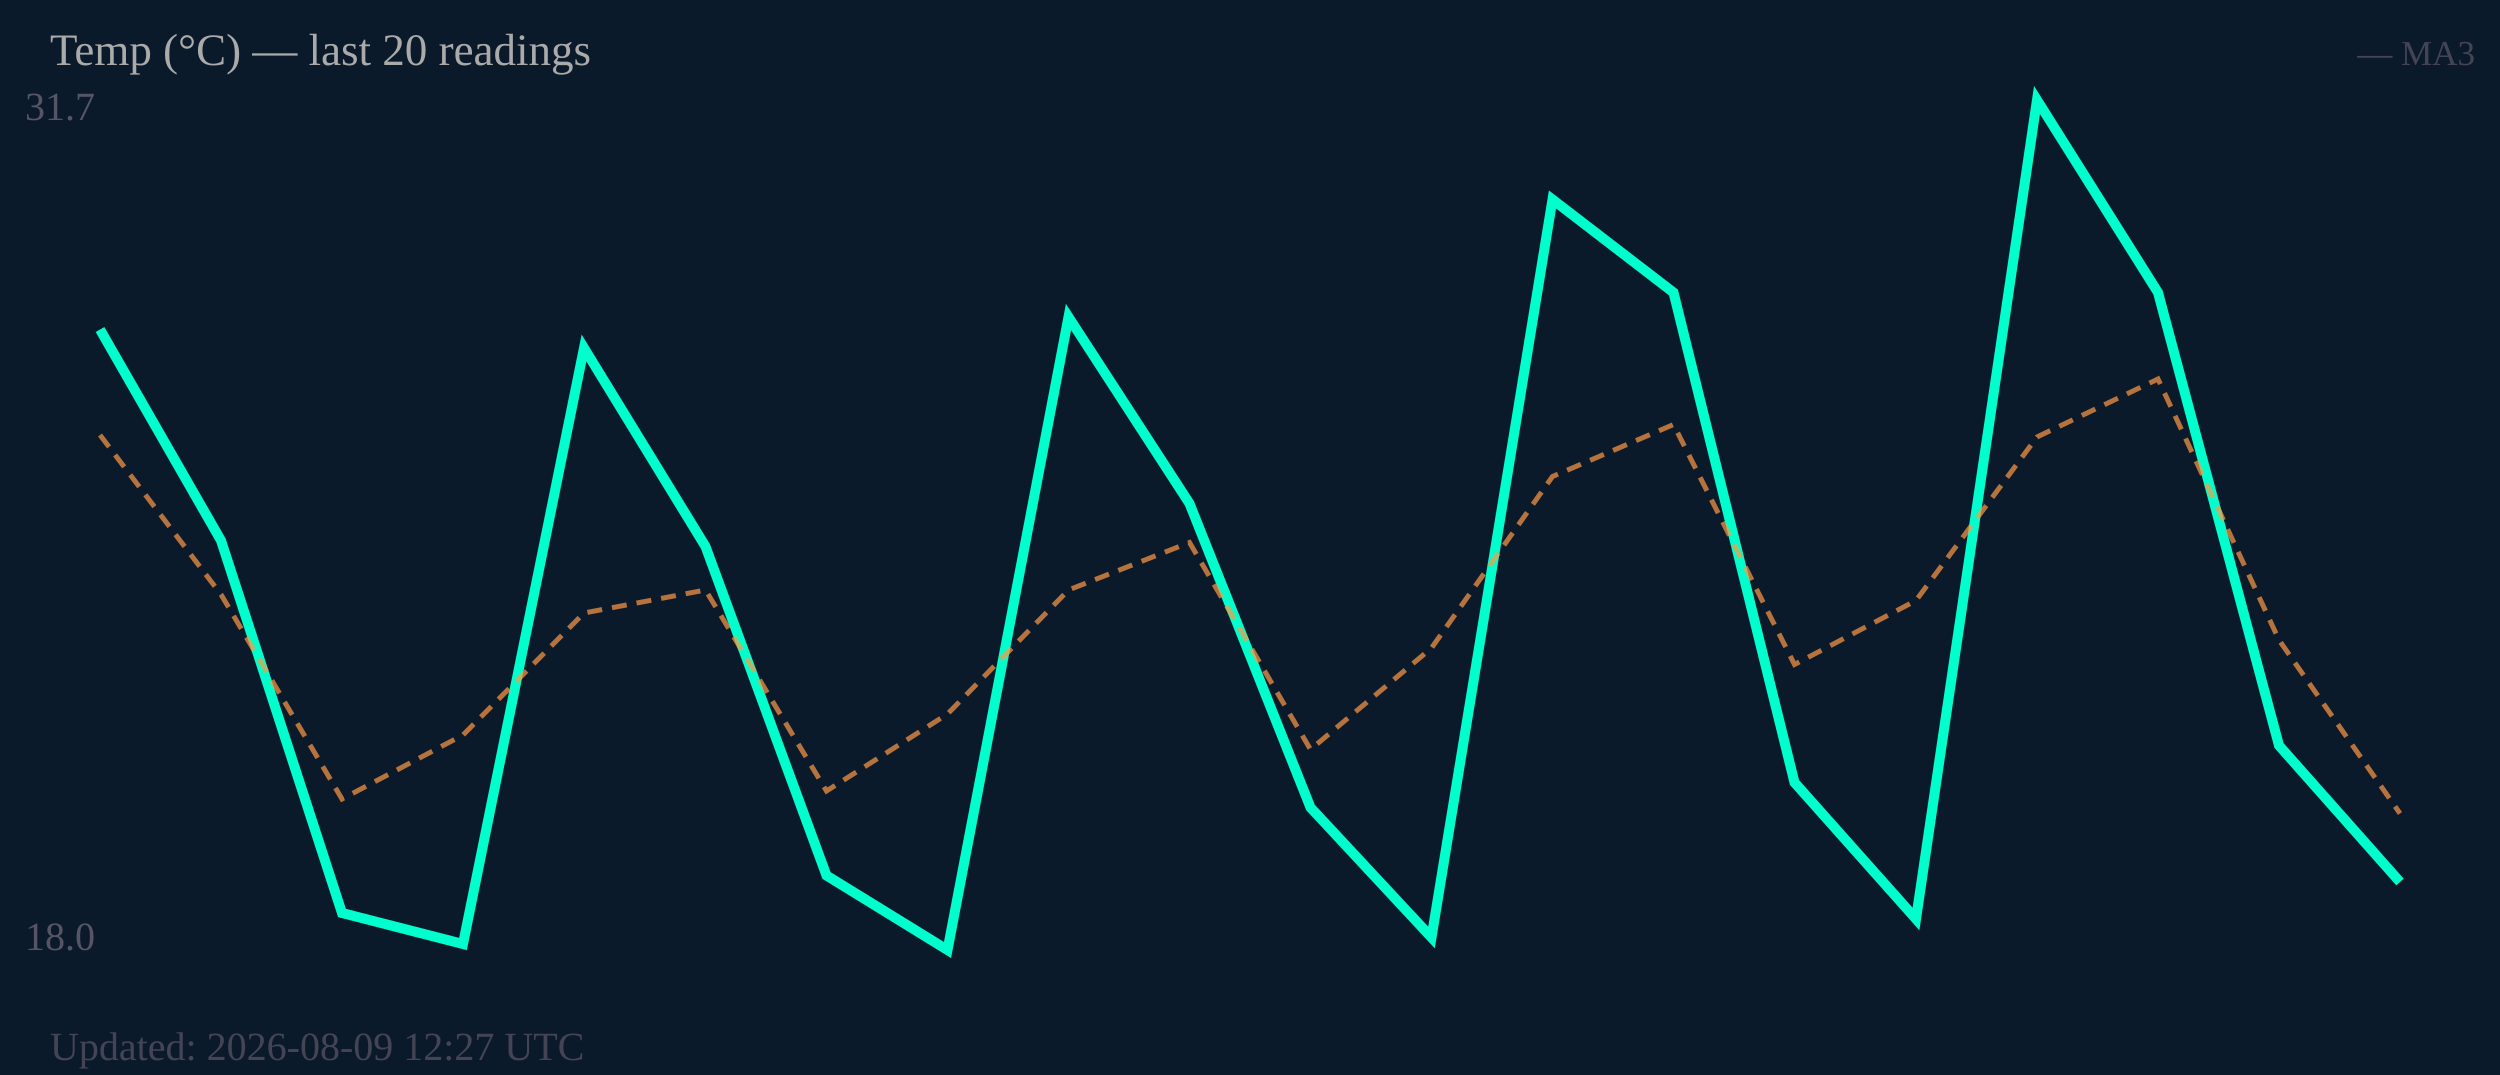
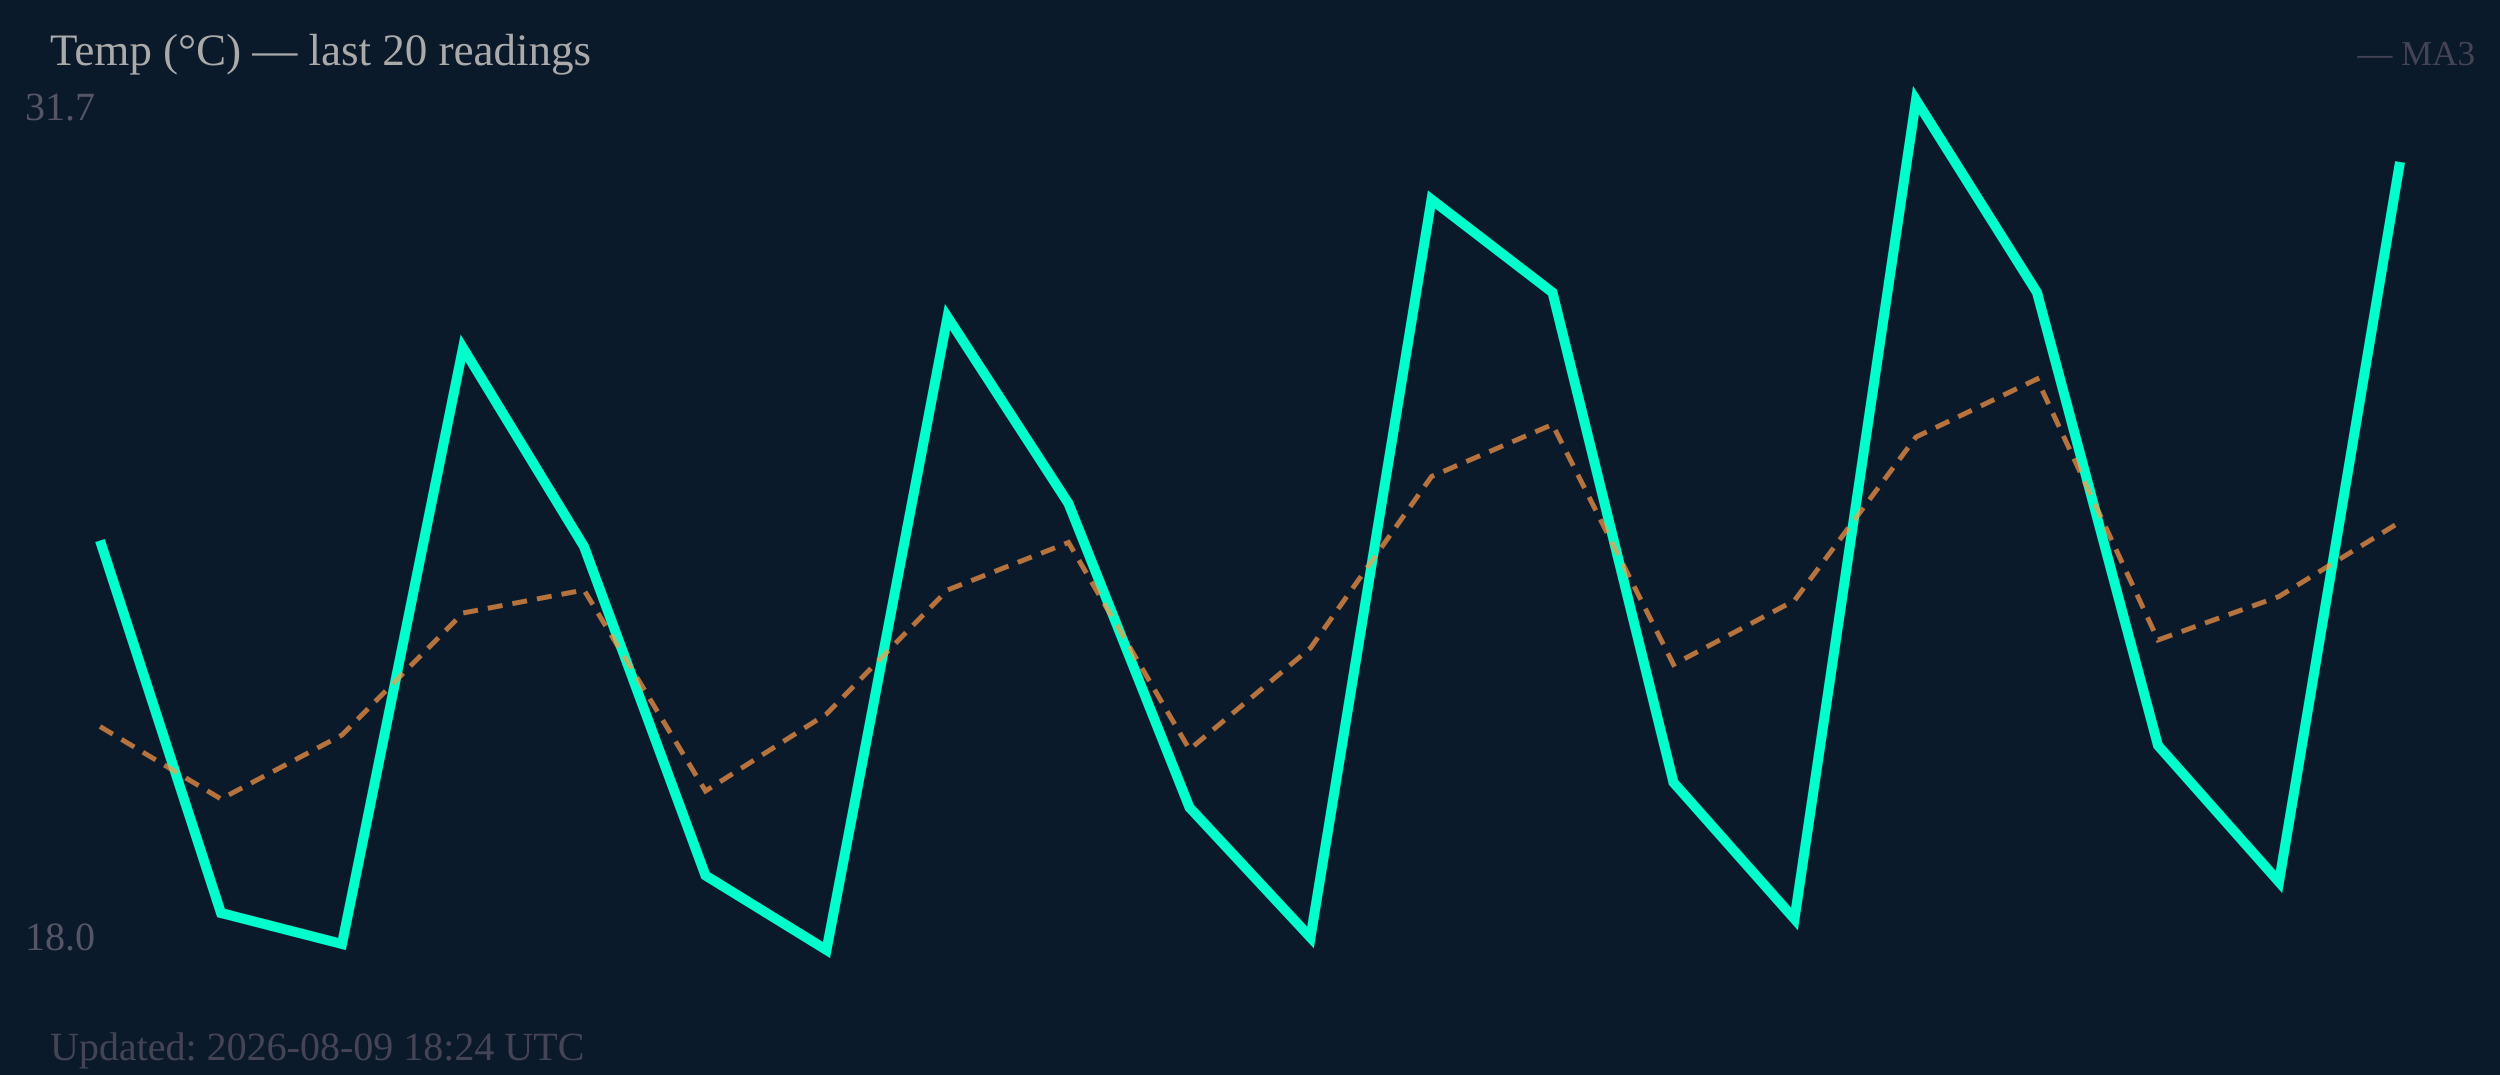
<svg xmlns="http://www.w3.org/2000/svg" width="500" height="215" viewBox="0 0 500 215">
  <rect width="500" height="215" fill="#0b1a2a" />
  <text x="5" y="24" font-size="8" fill="#556">31.7</text>
  <text x="5" y="190" font-size="8" fill="#556">18.0</text>
-   <polyline fill="none" stroke="#00ffcc" stroke-width="2" points="20.0,65.9 44.2,108.1 68.4,182.6 92.6,188.8 116.8,69.6 141.1,109.3 165.3,175.1 189.5,190.0 213.7,63.4 237.9,100.7 262.1,161.5 286.3,187.5 310.5,39.9 334.7,58.5 358.9,156.5 383.2,183.8 407.4,20.0 431.6,58.5 455.8,149.1 480.0,176.4" />
-   <polyline fill="none" stroke="#ff9944" stroke-width="1" stroke-dasharray="3,2" opacity="0.7" points="20.0,87.0 44.2,118.9 68.4,159.8 92.6,147.0 116.8,122.6 141.1,118.0 165.3,158.2 189.5,142.8 213.7,118.0 237.9,108.5 262.1,149.9 286.3,129.6 310.5,95.3 334.7,84.9 358.9,132.9 383.2,120.1 407.4,87.4 431.6,75.8 455.8,128.0 480.0,162.7" />
+   <polyline fill="none" stroke="#00ffcc" stroke-width="2" points="20.0,108.1 44.2,182.6 68.4,188.8 92.6,69.6 116.8,109.3 141.1,175.1 165.3,190.0 189.5,63.4 213.7,100.7 237.9,161.5 262.1,187.5 286.3,39.9 310.5,58.5 334.7,156.5 358.9,183.8 383.2,20.0 407.4,58.5 431.6,149.1 455.8,176.4 480.0,32.4" />
+   <polyline fill="none" stroke="#ff9944" stroke-width="1" stroke-dasharray="3,2" opacity="0.7" points="20.0,145.3 44.2,159.8 68.4,147.0 92.6,122.6 116.8,118.0 141.1,158.2 165.3,142.8 189.5,118.0 213.7,108.5 237.9,149.9 262.1,129.6 286.3,95.3 310.5,84.9 334.7,132.9 358.9,120.1 383.2,87.4 407.4,75.8 431.6,128.0 455.8,119.3 480.0,104.4" />
  <text x="10" y="13" font-size="9" fill="#aaa">Temp (°C) — last 20 readings</text>
  <text x="495" y="13" font-size="7" fill="#445" text-anchor="end">— MA3</text>
-   <text x="10" y="212" font-size="8" fill="#445">Updated: 2026-08-09 12:27 UTC</text>
+   <text x="10" y="212" font-size="8" fill="#445">Updated: 2026-08-09 18:24 UTC</text>
</svg>
